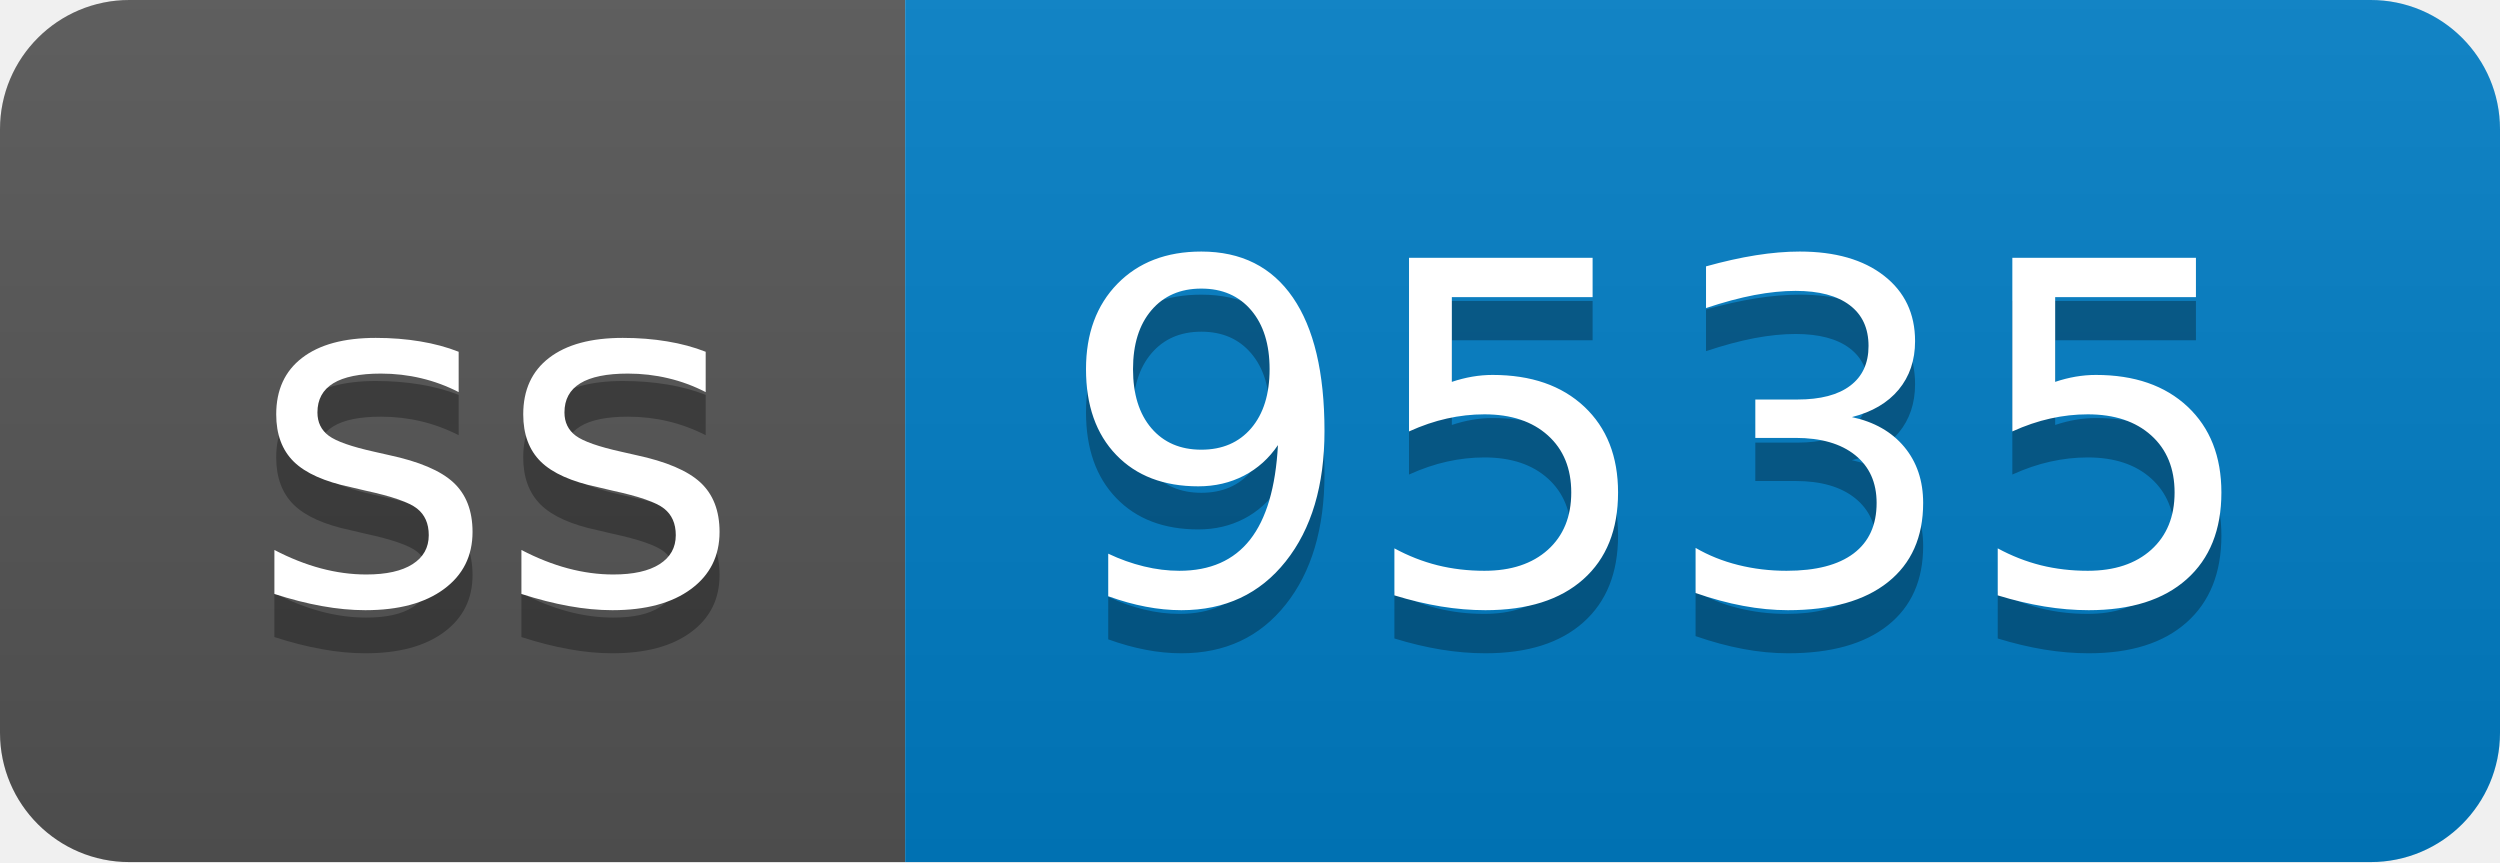
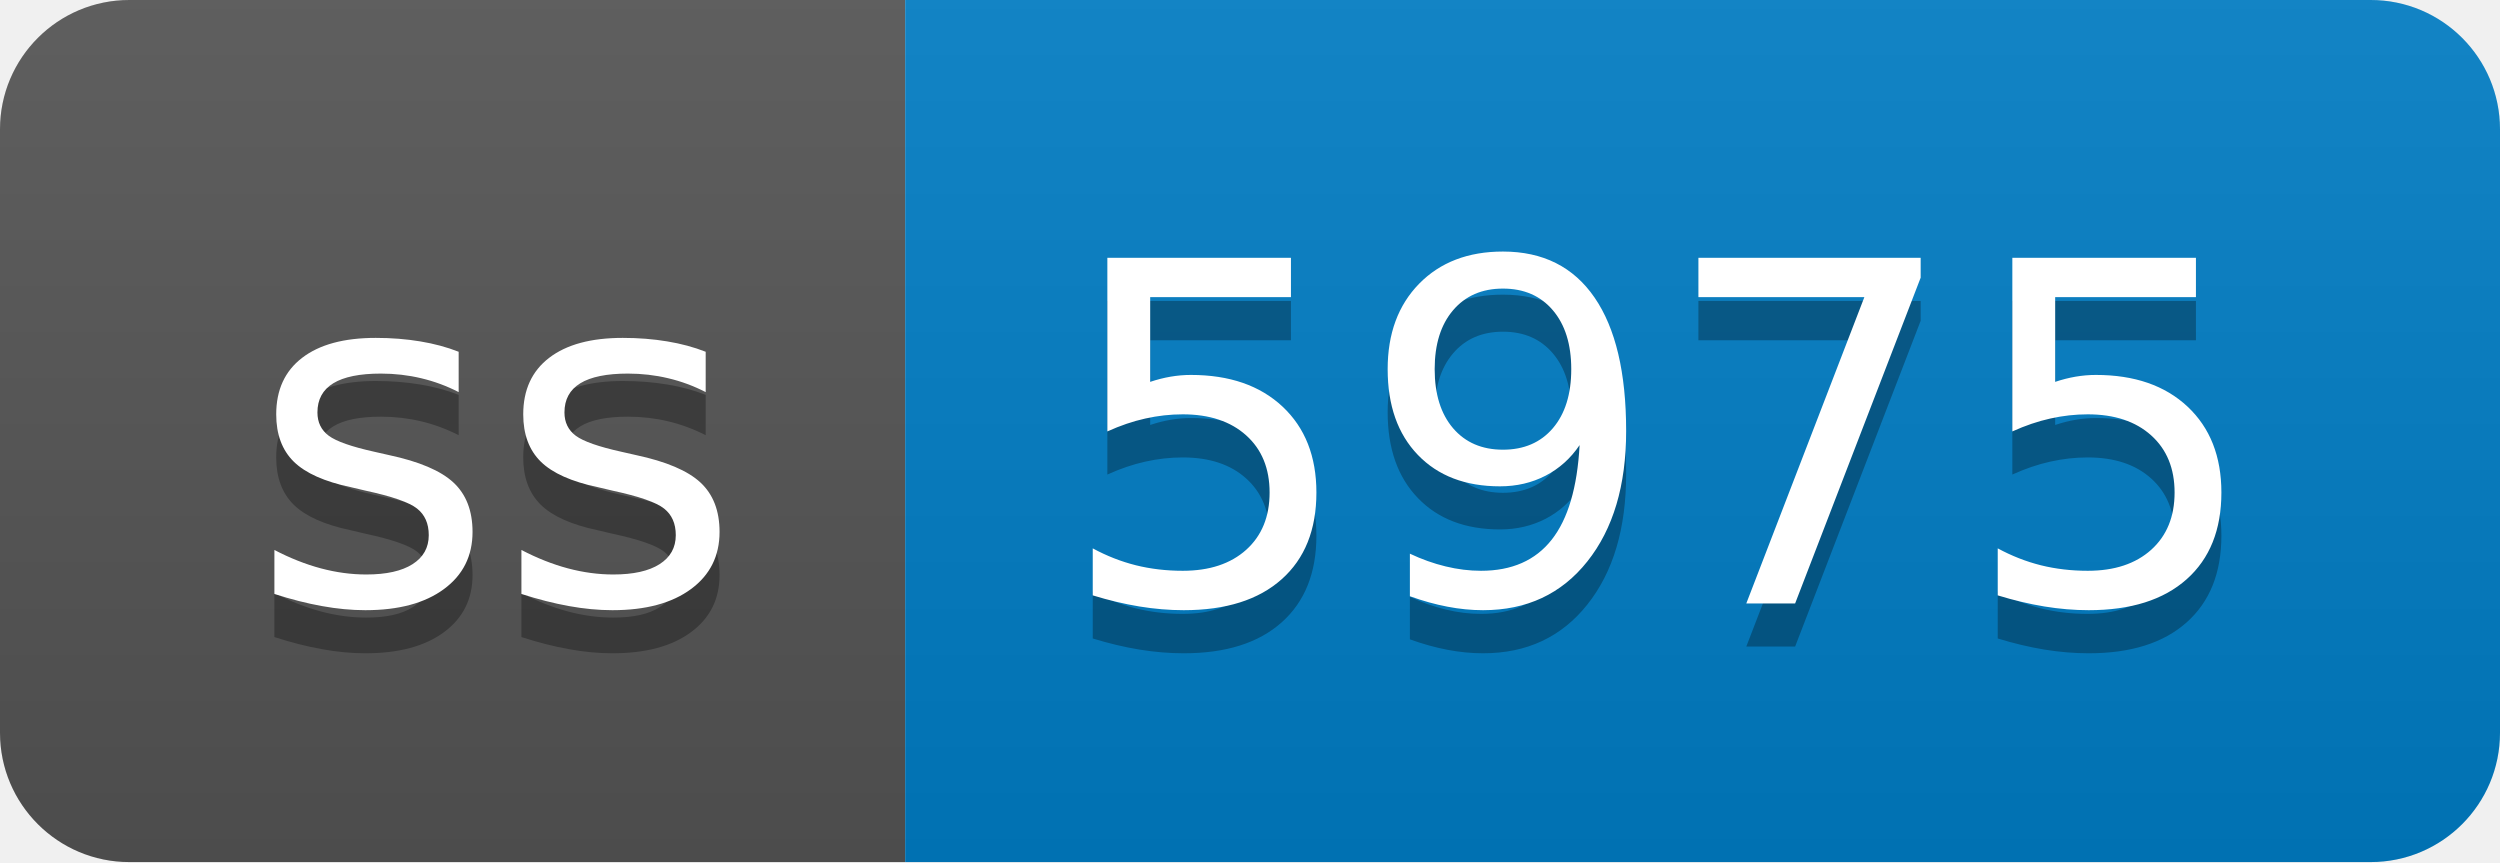
- <svg xmlns="http://www.w3.org/2000/svg" width="58" height="20" role="img" aria-label="ss: 9535">
+ <svg xmlns="http://www.w3.org/2000/svg" width="58" height="20" role="img" aria-label="ss: 5975">
  <linearGradient id="s" x2="0" y2="100%">
    <stop offset="0" stop-color="#bbb" stop-opacity=".1" />
    <stop offset="1" stop-opacity=".1" />
  </linearGradient>
  <clipPath id="r">
    <rect width="58" height="20" rx="3" fill="#fff" />
  </clipPath>
  <g clip-path="url(#r)">
    <rect width="21" height="20" fill="#555" />
    <rect x="21" width="37" height="20" fill="#007ec6" />
    <rect width="58" height="20" fill="url(#s)" />
  </g>
  <g fill="#fff" text-anchor="middle" font-family="Verdana,Geneva,DejaVu Sans,sans-serif" text-rendering="geometricPrecision" font-size="110">
    <text aria-hidden="true" x="115" y="150" fill="#010101" fill-opacity=".3" transform="scale(.1)" textLength="110">ss</text>
    <text x="115" y="140" transform="scale(.1)" fill="#fff" textLength="110">ss</text>
-     <text aria-hidden="true" x="385" y="150" fill="#010101" fill-opacity=".3" transform="scale(.1)" textLength="270">9535</text>
-     <text x="385" y="140" transform="scale(.1)" fill="#fff" textLength="270">9535</text>
+     <text aria-hidden="true" x="385" y="150" fill="#010101" fill-opacity=".3" transform="scale(.1)" textLength="270">5975</text>
+     <text x="385" y="140" transform="scale(.1)" fill="#fff" textLength="270">5975</text>
  </g>
</svg>
